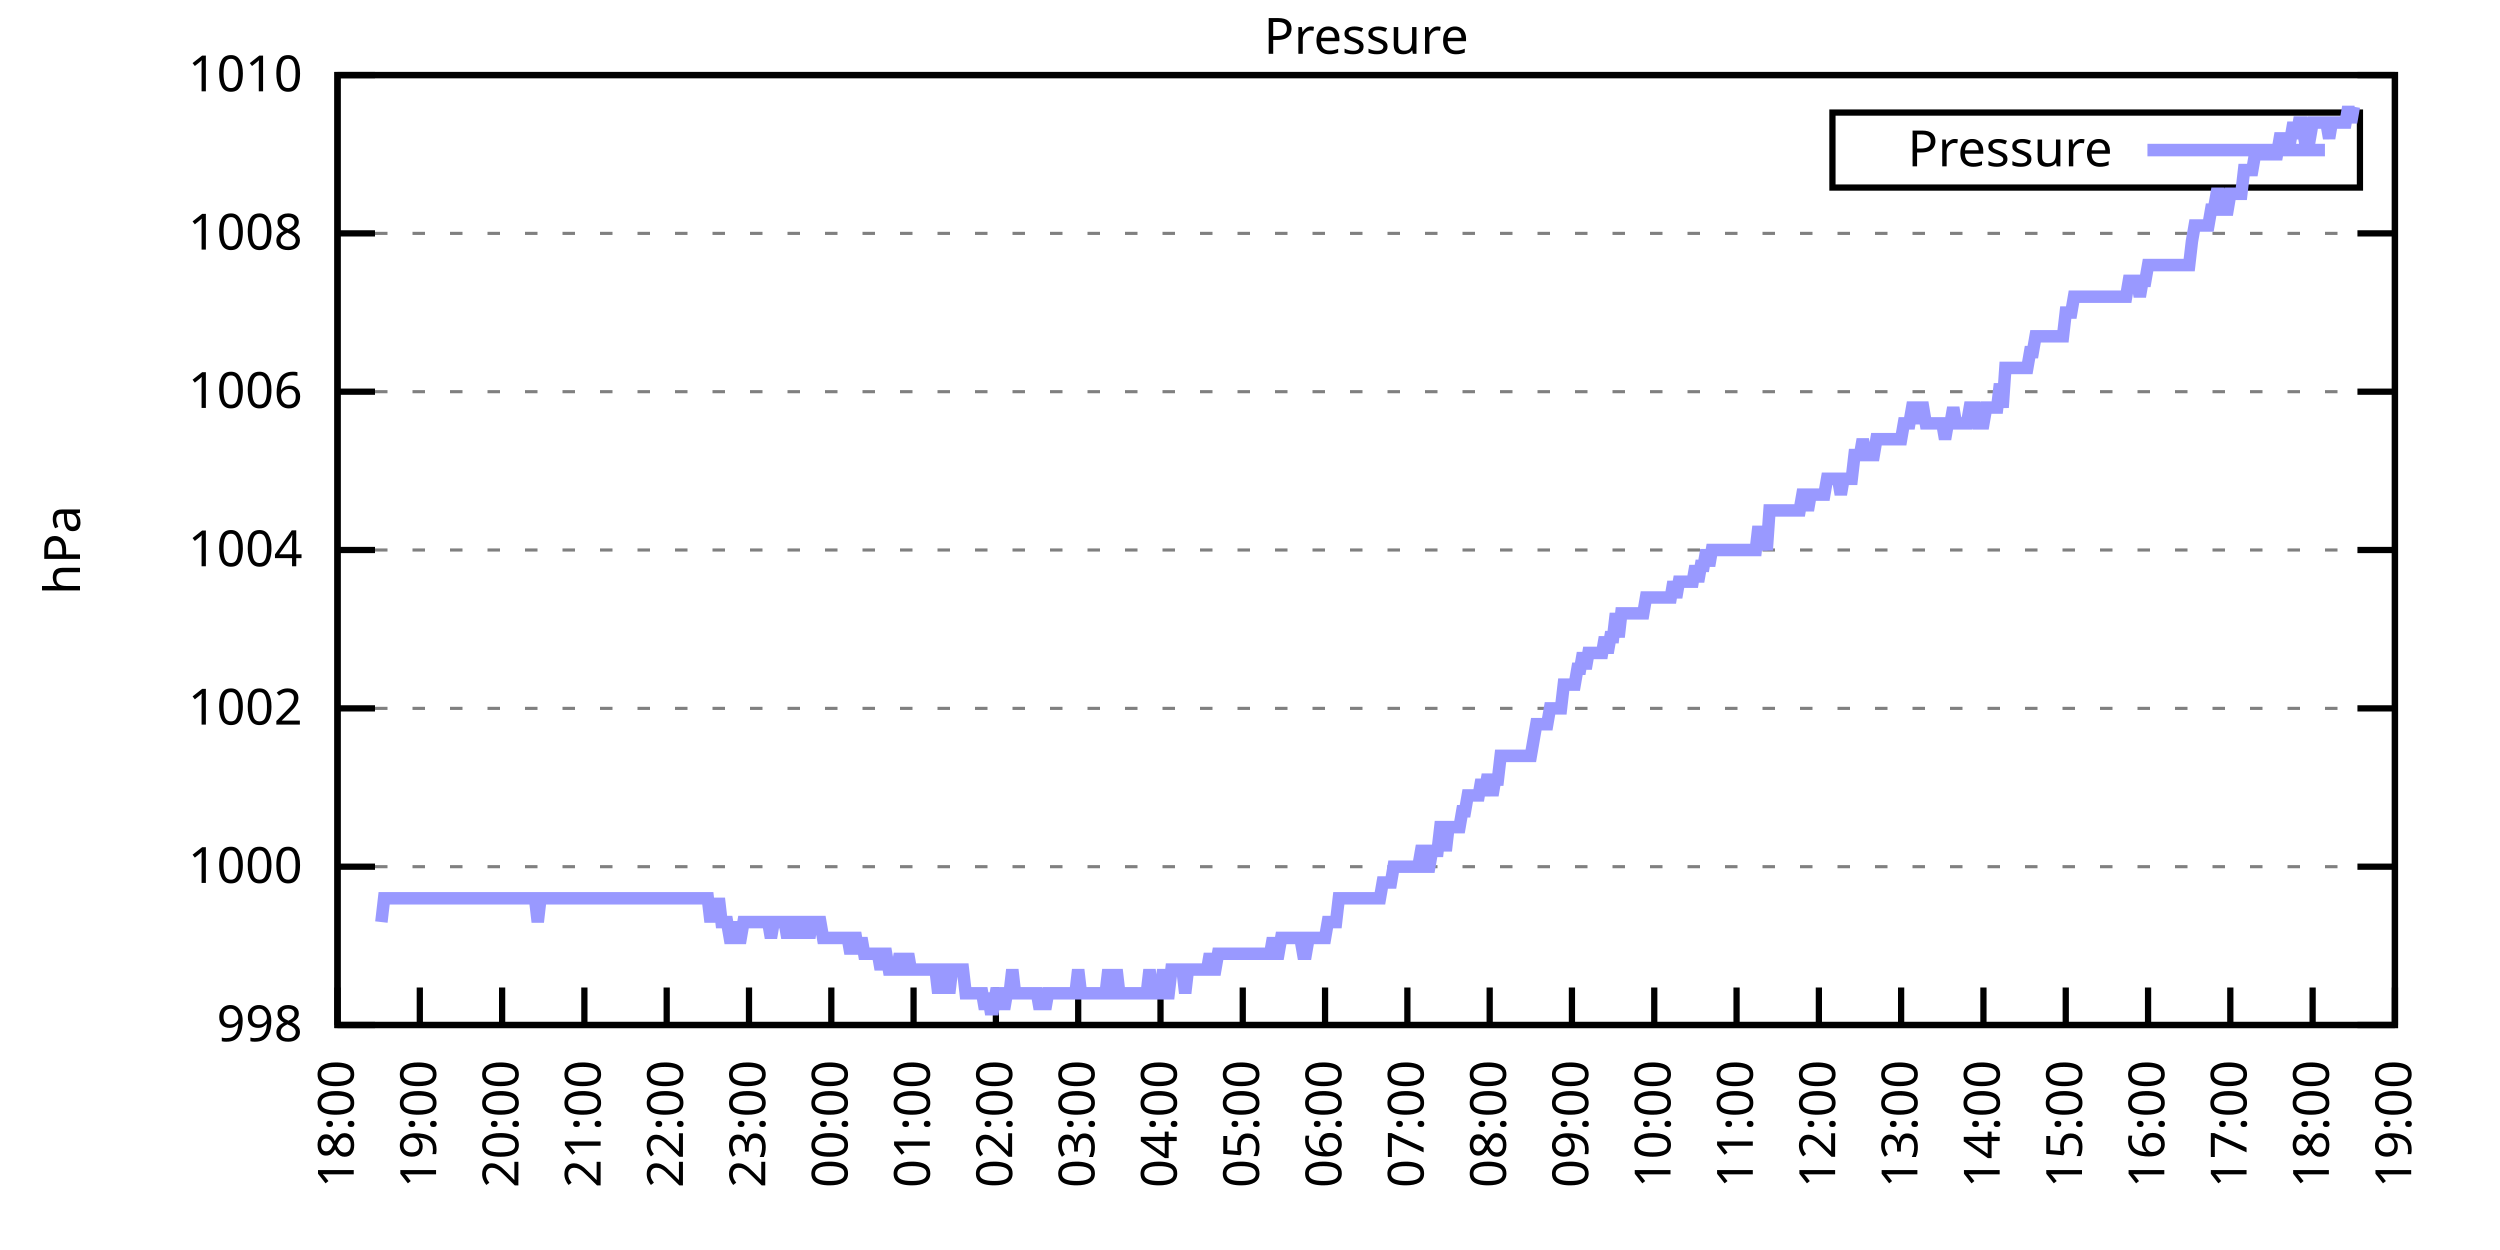
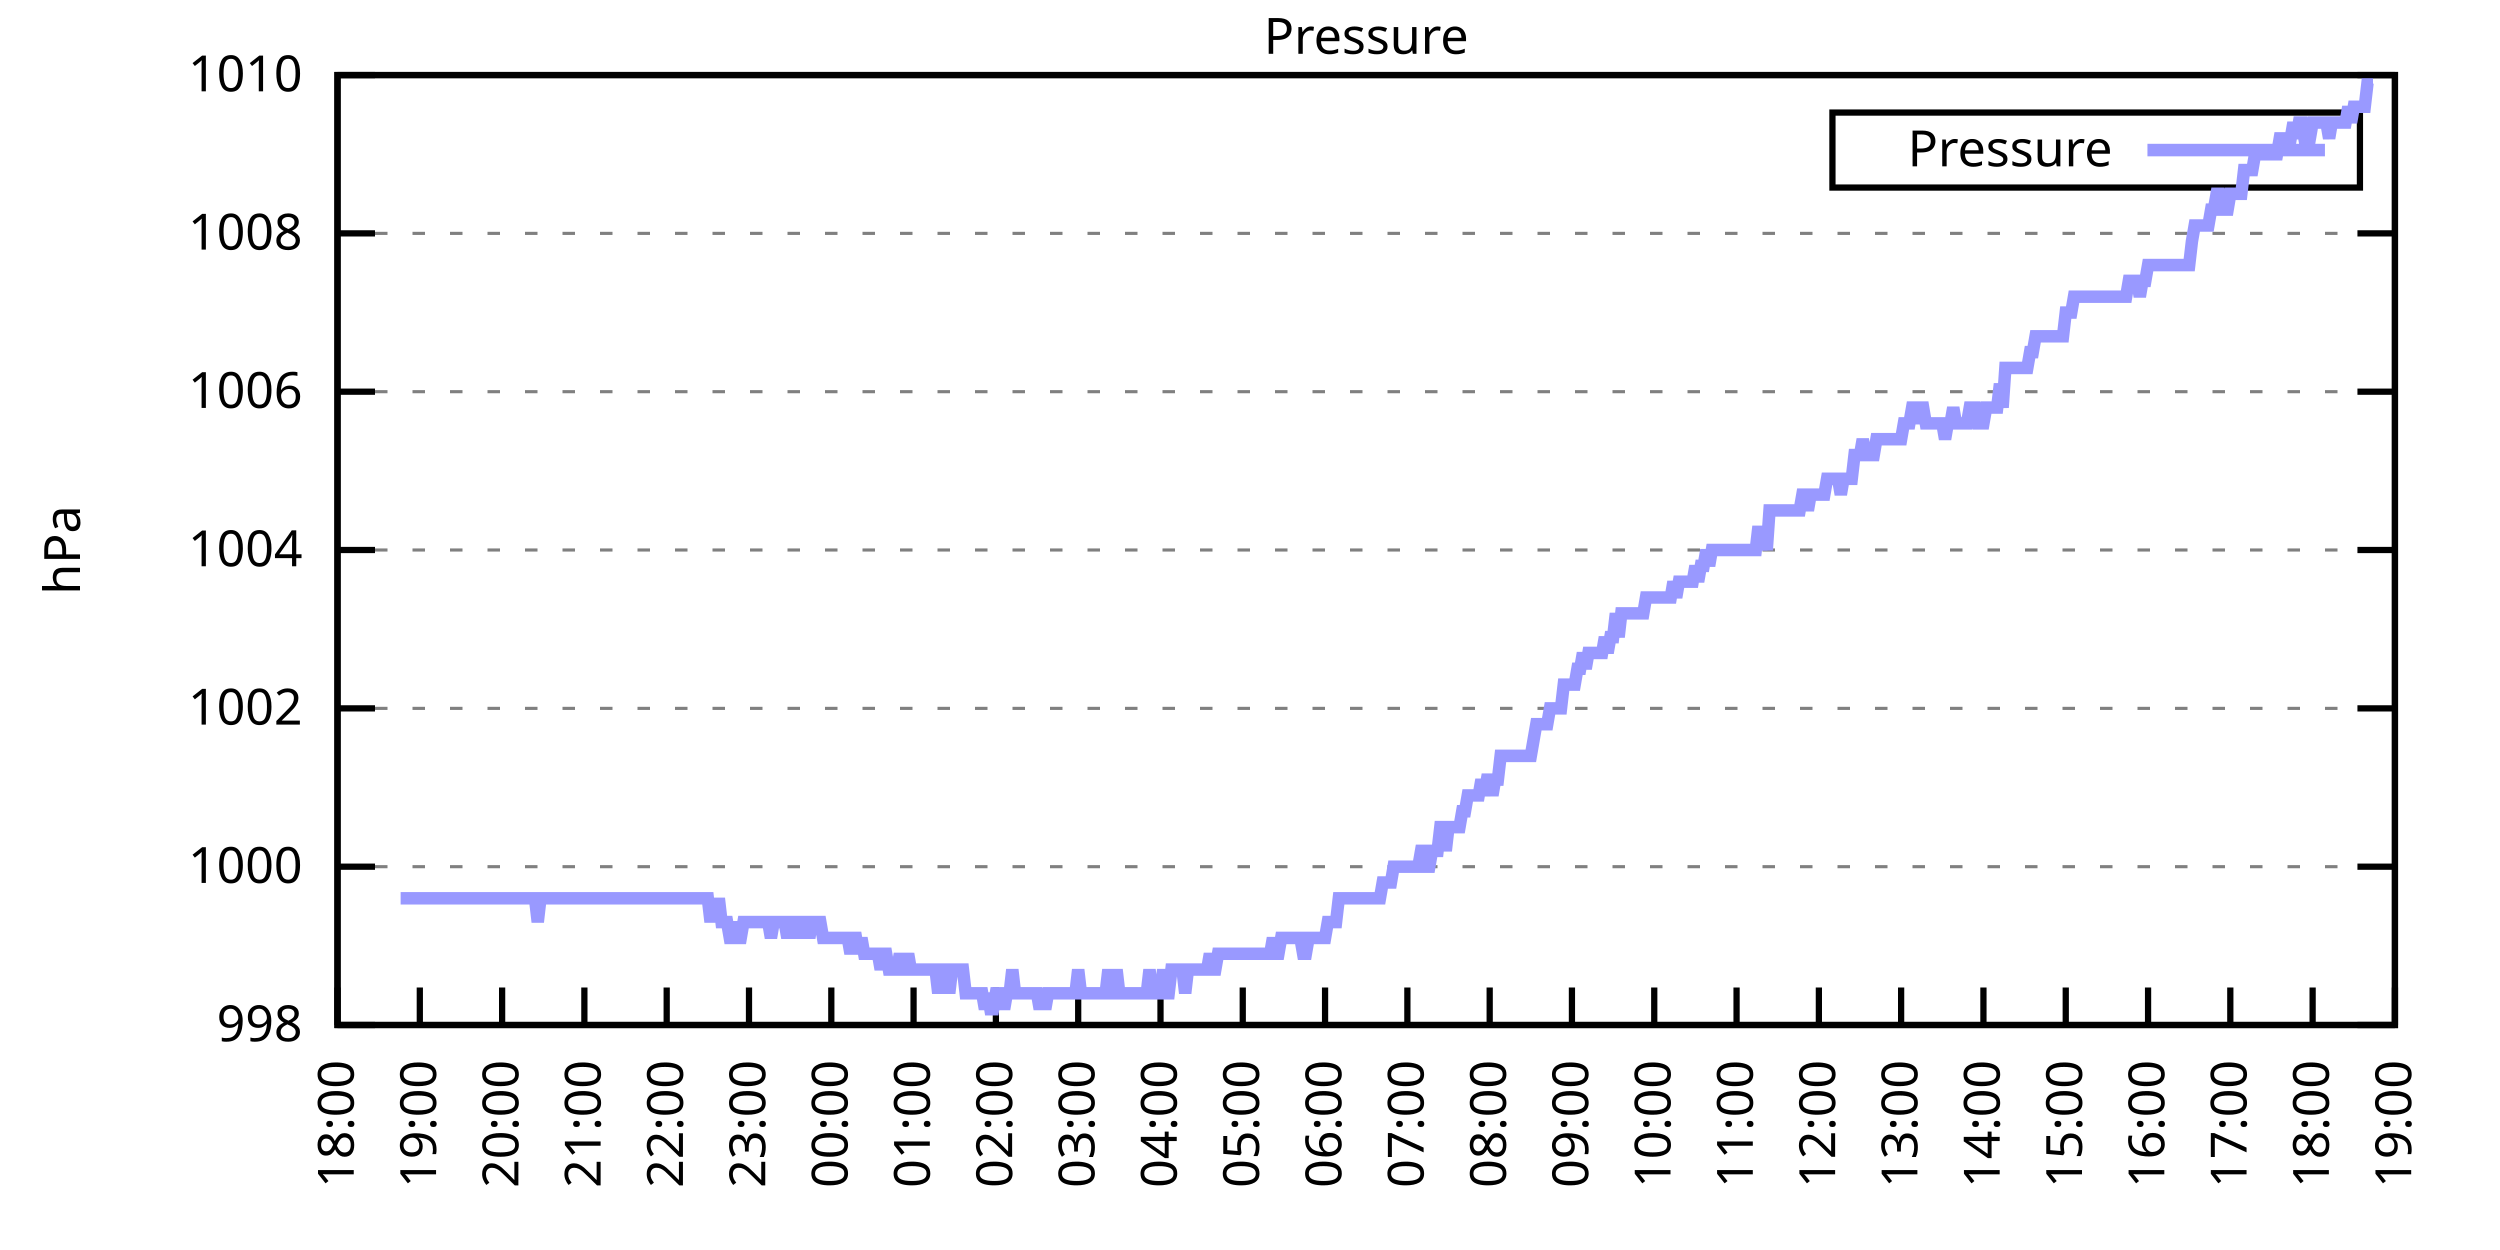
<svg xmlns="http://www.w3.org/2000/svg" xmlns:xlink="http://www.w3.org/1999/xlink" width="400" height="200" viewBox="0 0 400 200">
  <g id="gnuplot_canvas">
    <rect x="0" y="0" width="400" height="200" fill="none" />
    <defs>
      <circle id="gpDot" r="0.5" stroke-width="0.5" stroke="currentColor" />
      <path id="gpPt0" stroke-width="0.333" stroke="currentColor" d="M-1,0 h2 M0,-1 v2" />
      <path id="gpPt1" stroke-width="0.333" stroke="currentColor" d="M-1,-1 L1,1 M1,-1 L-1,1" />
      <path id="gpPt2" stroke-width="0.333" stroke="currentColor" d="M-1,0 L1,0 M0,-1 L0,1 M-1,-1 L1,1 M-1,1 L1,-1" />
      <rect id="gpPt3" stroke-width="0.333" stroke="currentColor" x="-1" y="-1" width="2" height="2" />
      <rect id="gpPt4" stroke-width="0.333" stroke="currentColor" fill="currentColor" x="-1" y="-1" width="2" height="2" />
      <circle id="gpPt5" stroke-width="0.333" stroke="currentColor" cx="0" cy="0" r="1" />
      <use xlink:href="#gpPt5" id="gpPt6" fill="currentColor" stroke="none" />
      <path id="gpPt7" stroke-width="0.333" stroke="currentColor" d="M0,-1.33 L-1.33,0.67 L1.33,0.67 z" />
      <use xlink:href="#gpPt7" id="gpPt8" fill="currentColor" stroke="none" />
      <use xlink:href="#gpPt7" id="gpPt9" stroke="currentColor" transform="rotate(180)" />
      <use xlink:href="#gpPt9" id="gpPt10" fill="currentColor" stroke="none" />
      <use xlink:href="#gpPt3" id="gpPt11" stroke="currentColor" transform="rotate(45)" />
      <use xlink:href="#gpPt11" id="gpPt12" fill="currentColor" stroke="none" />
      <path id="gpPt13" stroke-width="0.333" stroke="currentColor" d="M0,1.330 L1.265,0.411 L0.782,-1.067 L-0.782,-1.076 L-1.265,0.411 z" />
      <use xlink:href="#gpPt13" id="gpPt14" fill="currentColor" stroke="none" />
      <filter id="textbox" filterUnits="objectBoundingBox" x="0" y="0" height="1" width="1">
        <feFlood flood-color="white" flood-opacity="1" result="bgnd" />
        <feComposite in="SourceGraphic" in2="bgnd" operator="atop" />
      </filter>
      <filter id="greybox" filterUnits="objectBoundingBox" x="0" y="0" height="1" width="1">
        <feFlood flood-color="lightgrey" flood-opacity="1" result="grey" />
        <feComposite in="SourceGraphic" in2="grey" operator="atop" />
      </filter>
    </defs>
    <g fill="none" color="white" stroke="currentColor" stroke-width="1.00" stroke-linecap="butt" stroke-linejoin="miter">
</g>
    <g fill="none" color="black" stroke="currentColor" stroke-width="1.00" stroke-linecap="butt" stroke-linejoin="miter">
      <g stroke="none" shape-rendering="crispEdges">
        <polygon fill="rgb(255, 255, 255)" points="54.00,164.00 383.18,164.00 383.18,12.02 54.00,12.02 " />
      </g>
    </g>
    <g fill="none" color="black" stroke="currentColor" stroke-width="1.00" stroke-linecap="butt" stroke-linejoin="miter">
</g>
    <g fill="none" color="black" stroke="black" stroke-width="0.50" stroke-linecap="butt" stroke-linejoin="miter">
</g>
    <g fill="none" color="gray" stroke="currentColor" stroke-width="0.50" stroke-linecap="butt" stroke-linejoin="miter">
      <path stroke="gray" stroke-dasharray="2,4" class="gridline" d="M54.00,164.00 L383.19,164.00  " />
    </g>
    <g fill="none" color="gray" stroke="gray" stroke-width="1.00" stroke-linecap="butt" stroke-linejoin="miter">
</g>
    <g fill="none" color="black" stroke="currentColor" stroke-width="1.00" stroke-linecap="butt" stroke-linejoin="miter">
      <path stroke="black" d="M54.00,164.00 L60.00,164.00 M383.19,164.00 L377.19,164.00  " />
      <g transform="translate(48.40,166.60)" stroke="none" fill="black" font-family="Sans" font-size="8.00" text-anchor="end">
        <text>
          <tspan font-family="Sans"> 998</tspan>
        </text>
      </g>
    </g>
    <g fill="none" color="black" stroke="currentColor" stroke-width="1.00" stroke-linecap="butt" stroke-linejoin="miter">
</g>
    <g fill="none" color="black" stroke="black" stroke-width="0.50" stroke-linecap="butt" stroke-linejoin="miter">
</g>
    <g fill="none" color="gray" stroke="currentColor" stroke-width="0.50" stroke-linecap="butt" stroke-linejoin="miter">
      <path stroke="gray" stroke-dasharray="2,4" class="gridline" d="M54.00,138.67 L383.19,138.67  " />
    </g>
    <g fill="none" color="gray" stroke="gray" stroke-width="1.00" stroke-linecap="butt" stroke-linejoin="miter">
</g>
    <g fill="none" color="black" stroke="currentColor" stroke-width="1.00" stroke-linecap="butt" stroke-linejoin="miter">
      <path stroke="black" d="M54.00,138.67 L60.00,138.67 M383.19,138.67 L377.19,138.67  " />
      <g transform="translate(48.40,141.27)" stroke="none" fill="black" font-family="Sans" font-size="8.00" text-anchor="end">
        <text>
          <tspan font-family="Sans"> 1000</tspan>
        </text>
      </g>
    </g>
    <g fill="none" color="black" stroke="currentColor" stroke-width="1.00" stroke-linecap="butt" stroke-linejoin="miter">
</g>
    <g fill="none" color="black" stroke="black" stroke-width="0.50" stroke-linecap="butt" stroke-linejoin="miter">
</g>
    <g fill="none" color="gray" stroke="currentColor" stroke-width="0.50" stroke-linecap="butt" stroke-linejoin="miter">
      <path stroke="gray" stroke-dasharray="2,4" class="gridline" d="M54.00,113.34 L383.19,113.34  " />
    </g>
    <g fill="none" color="gray" stroke="gray" stroke-width="1.00" stroke-linecap="butt" stroke-linejoin="miter">
</g>
    <g fill="none" color="black" stroke="currentColor" stroke-width="1.00" stroke-linecap="butt" stroke-linejoin="miter">
      <path stroke="black" d="M54.00,113.34 L60.00,113.34 M383.19,113.34 L377.19,113.34  " />
      <g transform="translate(48.40,115.94)" stroke="none" fill="black" font-family="Sans" font-size="8.00" text-anchor="end">
        <text>
          <tspan font-family="Sans"> 1002</tspan>
        </text>
      </g>
    </g>
    <g fill="none" color="black" stroke="currentColor" stroke-width="1.00" stroke-linecap="butt" stroke-linejoin="miter">
</g>
    <g fill="none" color="black" stroke="black" stroke-width="0.50" stroke-linecap="butt" stroke-linejoin="miter">
</g>
    <g fill="none" color="gray" stroke="currentColor" stroke-width="0.50" stroke-linecap="butt" stroke-linejoin="miter">
      <path stroke="gray" stroke-dasharray="2,4" class="gridline" d="M54.00,88.00 L383.19,88.00  " />
    </g>
    <g fill="none" color="gray" stroke="gray" stroke-width="1.00" stroke-linecap="butt" stroke-linejoin="miter">
</g>
    <g fill="none" color="black" stroke="currentColor" stroke-width="1.00" stroke-linecap="butt" stroke-linejoin="miter">
      <path stroke="black" d="M54.00,88.00 L60.00,88.00 M383.19,88.00 L377.19,88.00  " />
      <g transform="translate(48.40,90.60)" stroke="none" fill="black" font-family="Sans" font-size="8.00" text-anchor="end">
        <text>
          <tspan font-family="Sans"> 1004</tspan>
        </text>
      </g>
    </g>
    <g fill="none" color="black" stroke="currentColor" stroke-width="1.00" stroke-linecap="butt" stroke-linejoin="miter">
</g>
    <g fill="none" color="black" stroke="black" stroke-width="0.50" stroke-linecap="butt" stroke-linejoin="miter">
</g>
    <g fill="none" color="gray" stroke="currentColor" stroke-width="0.50" stroke-linecap="butt" stroke-linejoin="miter">
      <path stroke="gray" stroke-dasharray="2,4" class="gridline" d="M54.00,62.67 L383.19,62.67  " />
    </g>
    <g fill="none" color="gray" stroke="gray" stroke-width="1.00" stroke-linecap="butt" stroke-linejoin="miter">
</g>
    <g fill="none" color="black" stroke="currentColor" stroke-width="1.00" stroke-linecap="butt" stroke-linejoin="miter">
      <path stroke="black" d="M54.00,62.67 L60.00,62.67 M383.19,62.67 L377.19,62.67  " />
      <g transform="translate(48.40,65.27)" stroke="none" fill="black" font-family="Sans" font-size="8.00" text-anchor="end">
        <text>
          <tspan font-family="Sans"> 1006</tspan>
        </text>
      </g>
    </g>
    <g fill="none" color="black" stroke="currentColor" stroke-width="1.00" stroke-linecap="butt" stroke-linejoin="miter">
</g>
    <g fill="none" color="black" stroke="black" stroke-width="0.50" stroke-linecap="butt" stroke-linejoin="miter">
</g>
    <g fill="none" color="gray" stroke="currentColor" stroke-width="0.50" stroke-linecap="butt" stroke-linejoin="miter">
      <path stroke="gray" stroke-dasharray="2,4" class="gridline" d="M54.00,37.34 L383.19,37.34  " />
    </g>
    <g fill="none" color="gray" stroke="gray" stroke-width="1.00" stroke-linecap="butt" stroke-linejoin="miter">
</g>
    <g fill="none" color="black" stroke="currentColor" stroke-width="1.00" stroke-linecap="butt" stroke-linejoin="miter">
      <path stroke="black" d="M54.00,37.34 L60.00,37.34 M383.19,37.34 L377.19,37.34  " />
      <g transform="translate(48.40,39.94)" stroke="none" fill="black" font-family="Sans" font-size="8.00" text-anchor="end">
        <text>
          <tspan font-family="Sans"> 1008</tspan>
        </text>
      </g>
    </g>
    <g fill="none" color="black" stroke="currentColor" stroke-width="1.00" stroke-linecap="butt" stroke-linejoin="miter">
</g>
    <g fill="none" color="black" stroke="black" stroke-width="0.50" stroke-linecap="butt" stroke-linejoin="miter">
</g>
    <g fill="none" color="gray" stroke="currentColor" stroke-width="0.50" stroke-linecap="butt" stroke-linejoin="miter">
      <path stroke="gray" stroke-dasharray="2,4" class="gridline" d="M54.00,12.01 L383.19,12.01  " />
    </g>
    <g fill="none" color="gray" stroke="gray" stroke-width="1.00" stroke-linecap="butt" stroke-linejoin="miter">
</g>
    <g fill="none" color="black" stroke="currentColor" stroke-width="1.00" stroke-linecap="butt" stroke-linejoin="miter">
      <path stroke="black" d="M54.00,12.01 L60.00,12.01 M383.19,12.01 L377.19,12.01  " />
      <g transform="translate(48.40,14.61)" stroke="none" fill="black" font-family="Sans" font-size="8.00" text-anchor="end">
        <text>
          <tspan font-family="Sans"> 1010</tspan>
        </text>
      </g>
    </g>
    <g fill="none" color="black" stroke="currentColor" stroke-width="1.00" stroke-linecap="butt" stroke-linejoin="miter">
      <path stroke="black" d="M54.00,164.00 L54.00,158.00  " />
      <g transform="translate(56.60,169.60) rotate(270.00)" stroke="none" fill="black" font-family="Sans" font-size="8.00" text-anchor="end">
        <text>
          <tspan font-family="Sans">18:00</tspan>
        </text>
      </g>
    </g>
    <g fill="none" color="black" stroke="currentColor" stroke-width="1.00" stroke-linecap="butt" stroke-linejoin="miter">
      <path stroke="black" d="M67.17,164.00 L67.17,158.00  " />
      <g transform="translate(69.77,169.60) rotate(270.00)" stroke="none" fill="black" font-family="Sans" font-size="8.00" text-anchor="end">
        <text>
          <tspan font-family="Sans">19:00</tspan>
        </text>
      </g>
    </g>
    <g fill="none" color="black" stroke="currentColor" stroke-width="1.00" stroke-linecap="butt" stroke-linejoin="miter">
      <path stroke="black" d="M80.34,164.00 L80.34,158.00  " />
      <g transform="translate(82.94,169.60) rotate(270.00)" stroke="none" fill="black" font-family="Sans" font-size="8.00" text-anchor="end">
        <text>
          <tspan font-family="Sans">20:00</tspan>
        </text>
      </g>
    </g>
    <g fill="none" color="black" stroke="currentColor" stroke-width="1.00" stroke-linecap="butt" stroke-linejoin="miter">
      <path stroke="black" d="M93.50,164.00 L93.50,158.00  " />
      <g transform="translate(96.10,169.60) rotate(270.00)" stroke="none" fill="black" font-family="Sans" font-size="8.00" text-anchor="end">
        <text>
          <tspan font-family="Sans">21:00</tspan>
        </text>
      </g>
    </g>
    <g fill="none" color="black" stroke="currentColor" stroke-width="1.00" stroke-linecap="butt" stroke-linejoin="miter">
      <path stroke="black" d="M106.67,164.00 L106.67,158.00  " />
      <g transform="translate(109.27,169.60) rotate(270.00)" stroke="none" fill="black" font-family="Sans" font-size="8.00" text-anchor="end">
        <text>
          <tspan font-family="Sans">22:00</tspan>
        </text>
      </g>
    </g>
    <g fill="none" color="black" stroke="currentColor" stroke-width="1.00" stroke-linecap="butt" stroke-linejoin="miter">
      <path stroke="black" d="M119.84,164.00 L119.84,158.00  " />
      <g transform="translate(122.44,169.60) rotate(270.00)" stroke="none" fill="black" font-family="Sans" font-size="8.00" text-anchor="end">
        <text>
          <tspan font-family="Sans">23:00</tspan>
        </text>
      </g>
    </g>
    <g fill="none" color="black" stroke="currentColor" stroke-width="1.00" stroke-linecap="butt" stroke-linejoin="miter">
      <path stroke="black" d="M133.01,164.00 L133.01,158.00  " />
      <g transform="translate(135.61,169.60) rotate(270.00)" stroke="none" fill="black" font-family="Sans" font-size="8.00" text-anchor="end">
        <text>
          <tspan font-family="Sans">00:00</tspan>
        </text>
      </g>
    </g>
    <g fill="none" color="black" stroke="currentColor" stroke-width="1.00" stroke-linecap="butt" stroke-linejoin="miter">
      <path stroke="black" d="M146.17,164.00 L146.17,158.00  " />
      <g transform="translate(148.77,169.60) rotate(270.00)" stroke="none" fill="black" font-family="Sans" font-size="8.00" text-anchor="end">
        <text>
          <tspan font-family="Sans">01:00</tspan>
        </text>
      </g>
    </g>
    <g fill="none" color="black" stroke="currentColor" stroke-width="1.00" stroke-linecap="butt" stroke-linejoin="miter">
      <path stroke="black" d="M159.34,164.00 L159.34,158.00  " />
      <g transform="translate(161.94,169.60) rotate(270.00)" stroke="none" fill="black" font-family="Sans" font-size="8.00" text-anchor="end">
        <text>
          <tspan font-family="Sans">02:00</tspan>
        </text>
      </g>
    </g>
    <g fill="none" color="black" stroke="currentColor" stroke-width="1.00" stroke-linecap="butt" stroke-linejoin="miter">
      <path stroke="black" d="M172.51,164.00 L172.51,158.00  " />
      <g transform="translate(175.11,169.60) rotate(270.00)" stroke="none" fill="black" font-family="Sans" font-size="8.00" text-anchor="end">
        <text>
          <tspan font-family="Sans">03:00</tspan>
        </text>
      </g>
    </g>
    <g fill="none" color="black" stroke="currentColor" stroke-width="1.00" stroke-linecap="butt" stroke-linejoin="miter">
      <path stroke="black" d="M185.68,164.00 L185.68,158.00  " />
      <g transform="translate(188.28,169.60) rotate(270.00)" stroke="none" fill="black" font-family="Sans" font-size="8.00" text-anchor="end">
        <text>
          <tspan font-family="Sans">04:00</tspan>
        </text>
      </g>
    </g>
    <g fill="none" color="black" stroke="currentColor" stroke-width="1.00" stroke-linecap="butt" stroke-linejoin="miter">
      <path stroke="black" d="M198.84,164.00 L198.84,158.00  " />
      <g transform="translate(201.44,169.60) rotate(270.00)" stroke="none" fill="black" font-family="Sans" font-size="8.00" text-anchor="end">
        <text>
          <tspan font-family="Sans">05:00</tspan>
        </text>
      </g>
    </g>
    <g fill="none" color="black" stroke="currentColor" stroke-width="1.00" stroke-linecap="butt" stroke-linejoin="miter">
      <path stroke="black" d="M212.01,164.00 L212.01,158.00  " />
      <g transform="translate(214.61,169.60) rotate(270.00)" stroke="none" fill="black" font-family="Sans" font-size="8.00" text-anchor="end">
        <text>
          <tspan font-family="Sans">06:00</tspan>
        </text>
      </g>
    </g>
    <g fill="none" color="black" stroke="currentColor" stroke-width="1.00" stroke-linecap="butt" stroke-linejoin="miter">
      <path stroke="black" d="M225.18,164.00 L225.18,158.00  " />
      <g transform="translate(227.78,169.60) rotate(270.00)" stroke="none" fill="black" font-family="Sans" font-size="8.00" text-anchor="end">
        <text>
          <tspan font-family="Sans">07:00</tspan>
        </text>
      </g>
    </g>
    <g fill="none" color="black" stroke="currentColor" stroke-width="1.00" stroke-linecap="butt" stroke-linejoin="miter">
      <path stroke="black" d="M238.35,164.00 L238.35,158.00  " />
      <g transform="translate(240.95,169.60) rotate(270.00)" stroke="none" fill="black" font-family="Sans" font-size="8.00" text-anchor="end">
        <text>
          <tspan font-family="Sans">08:00</tspan>
        </text>
      </g>
    </g>
    <g fill="none" color="black" stroke="currentColor" stroke-width="1.00" stroke-linecap="butt" stroke-linejoin="miter">
      <path stroke="black" d="M251.51,164.00 L251.51,158.00  " />
      <g transform="translate(254.11,169.60) rotate(270.00)" stroke="none" fill="black" font-family="Sans" font-size="8.00" text-anchor="end">
        <text>
          <tspan font-family="Sans">09:00</tspan>
        </text>
      </g>
    </g>
    <g fill="none" color="black" stroke="currentColor" stroke-width="1.00" stroke-linecap="butt" stroke-linejoin="miter">
      <path stroke="black" d="M264.68,164.00 L264.68,158.00  " />
      <g transform="translate(267.28,169.60) rotate(270.00)" stroke="none" fill="black" font-family="Sans" font-size="8.00" text-anchor="end">
        <text>
          <tspan font-family="Sans">10:00</tspan>
        </text>
      </g>
    </g>
    <g fill="none" color="black" stroke="currentColor" stroke-width="1.00" stroke-linecap="butt" stroke-linejoin="miter">
      <path stroke="black" d="M277.85,164.00 L277.85,158.00  " />
      <g transform="translate(280.45,169.60) rotate(270.00)" stroke="none" fill="black" font-family="Sans" font-size="8.00" text-anchor="end">
        <text>
          <tspan font-family="Sans">11:00</tspan>
        </text>
      </g>
    </g>
    <g fill="none" color="black" stroke="currentColor" stroke-width="1.00" stroke-linecap="butt" stroke-linejoin="miter">
      <path stroke="black" d="M291.02,164.00 L291.02,158.00  " />
      <g transform="translate(293.62,169.60) rotate(270.00)" stroke="none" fill="black" font-family="Sans" font-size="8.00" text-anchor="end">
        <text>
          <tspan font-family="Sans">12:00</tspan>
        </text>
      </g>
    </g>
    <g fill="none" color="black" stroke="currentColor" stroke-width="1.00" stroke-linecap="butt" stroke-linejoin="miter">
      <path stroke="black" d="M304.18,164.00 L304.18,158.00  " />
      <g transform="translate(306.78,169.60) rotate(270.00)" stroke="none" fill="black" font-family="Sans" font-size="8.00" text-anchor="end">
        <text>
          <tspan font-family="Sans">13:00</tspan>
        </text>
      </g>
    </g>
    <g fill="none" color="black" stroke="currentColor" stroke-width="1.00" stroke-linecap="butt" stroke-linejoin="miter">
      <path stroke="black" d="M317.35,164.00 L317.35,158.00  " />
      <g transform="translate(319.95,169.60) rotate(270.00)" stroke="none" fill="black" font-family="Sans" font-size="8.00" text-anchor="end">
        <text>
          <tspan font-family="Sans">14:00</tspan>
        </text>
      </g>
    </g>
    <g fill="none" color="black" stroke="currentColor" stroke-width="1.00" stroke-linecap="butt" stroke-linejoin="miter">
      <path stroke="black" d="M330.52,164.00 L330.52,158.00  " />
      <g transform="translate(333.12,169.60) rotate(270.00)" stroke="none" fill="black" font-family="Sans" font-size="8.00" text-anchor="end">
        <text>
          <tspan font-family="Sans">15:00</tspan>
        </text>
      </g>
    </g>
    <g fill="none" color="black" stroke="currentColor" stroke-width="1.00" stroke-linecap="butt" stroke-linejoin="miter">
      <path stroke="black" d="M343.69,164.00 L343.69,158.00  " />
      <g transform="translate(346.29,169.60) rotate(270.00)" stroke="none" fill="black" font-family="Sans" font-size="8.00" text-anchor="end">
        <text>
          <tspan font-family="Sans">16:00</tspan>
        </text>
      </g>
    </g>
    <g fill="none" color="black" stroke="currentColor" stroke-width="1.00" stroke-linecap="butt" stroke-linejoin="miter">
      <path stroke="black" d="M356.85,164.00 L356.85,158.00  " />
      <g transform="translate(359.45,169.60) rotate(270.00)" stroke="none" fill="black" font-family="Sans" font-size="8.00" text-anchor="end">
        <text>
          <tspan font-family="Sans">17:00</tspan>
        </text>
      </g>
    </g>
    <g fill="none" color="black" stroke="currentColor" stroke-width="1.00" stroke-linecap="butt" stroke-linejoin="miter">
      <path stroke="black" d="M370.02,164.00 L370.02,158.00  " />
      <g transform="translate(372.62,169.60) rotate(270.00)" stroke="none" fill="black" font-family="Sans" font-size="8.00" text-anchor="end">
        <text>
          <tspan font-family="Sans">18:00</tspan>
        </text>
      </g>
    </g>
    <g fill="none" color="black" stroke="currentColor" stroke-width="1.00" stroke-linecap="butt" stroke-linejoin="miter">
      <path stroke="black" d="M383.19,164.00 L383.19,158.00  " />
      <g transform="translate(385.79,169.60) rotate(270.00)" stroke="none" fill="black" font-family="Sans" font-size="8.00" text-anchor="end">
        <text>
          <tspan font-family="Sans">19:00</tspan>
        </text>
      </g>
    </g>
    <g fill="none" color="black" stroke="currentColor" stroke-width="1.00" stroke-linecap="butt" stroke-linejoin="miter">
</g>
    <g fill="none" color="black" stroke="currentColor" stroke-width="1.00" stroke-linecap="butt" stroke-linejoin="miter">
      <path stroke="black" d="M54.00,12.01 L54.00,164.00 L383.19,164.00 L383.19,12.01 L54.00,12.01 Z  " />
    </g>
    <g fill="none" color="black" stroke="currentColor" stroke-width="1.00" stroke-linecap="butt" stroke-linejoin="miter">
</g>
    <g fill="none" color="black" stroke="currentColor" stroke-width="1.00" stroke-linecap="butt" stroke-linejoin="miter">
      <path stroke="black" d="M293.19,30.01 L293.19,18.01 L377.59,18.01 L377.59,30.01 L293.19,30.01 Z  " />
    </g>
    <g id="Pressure_plot_1">
      <g fill="none" color="white" stroke="black" stroke-width="2.00" stroke-linecap="butt" stroke-linejoin="miter">
</g>
      <g fill="none" color="black" stroke="currentColor" stroke-width="2.00" stroke-linecap="butt" stroke-linejoin="miter">
        <g transform="translate(337.99,26.61)" stroke="none" fill="black" font-family="Sans" font-size="8.00" text-anchor="end">
          <text>
            <tspan font-family="Sans">Pressure</tspan>
          </text>
        </g>
      </g>
      <g fill="none" color="black" stroke="currentColor" stroke-width="2.00" stroke-linecap="butt" stroke-linejoin="miter">
-         <path stroke="rgb(153, 153, 255)" d="M343.59,24.01 L371.99,24.01 M61.02,147.53 L61.46,143.73 L61.90,143.73 L62.34,143.73 L62.78,143.73 L63.22,143.73   L63.66,143.73 L64.10,143.73 L64.53,143.73 L64.97,143.73 L65.41,143.73 L65.85,143.73 L66.29,143.73 L66.73,143.73   L67.17,143.73 L67.61,143.73 L68.05,143.73 L68.48,143.73 L68.92,143.73 L69.36,143.73 L69.80,143.73 L70.24,143.73   L70.68,143.73 L71.12,143.73 L71.56,143.73 L72.00,143.73 L72.43,143.73 L72.87,143.73 L73.31,143.73 L73.75,143.73   L74.19,143.73 L74.63,143.73 L75.07,143.73 L75.51,143.73 L75.95,143.73 L76.38,143.73 L76.82,143.73 L77.26,143.73   L77.70,143.73 L78.14,143.73 L78.58,143.73 L79.02,143.73 L79.46,143.73 L79.90,143.73 L80.34,143.73 L80.77,143.73   L81.21,143.73 L81.65,143.73 L82.09,143.73 L82.53,143.73 L82.97,143.73 L83.41,143.73 L83.85,143.73 L84.29,143.73   L84.72,143.73 L85.16,143.73 L85.60,143.73 L86.04,147.53 L86.48,143.73 L86.92,143.73 L87.36,143.73 L87.80,143.73   L88.24,143.73 L88.67,143.73 L89.11,143.73 L89.55,143.73 L89.99,143.73 L90.43,143.73 L90.87,143.73 L91.31,143.73   L91.75,143.73 L92.19,143.73 L92.62,143.73 L93.06,143.73 L93.50,143.73 L93.94,143.73 L94.38,143.73 L94.82,143.73   L95.26,143.73 L95.70,143.73 L96.14,143.73 L96.58,143.73 L97.01,143.73 L97.45,143.73 L97.89,143.73 L98.33,143.73   L98.77,143.73 L99.21,143.73 L99.65,143.73 L100.09,143.73 L100.53,143.73 L100.96,143.73 L101.40,143.73 L101.84,143.73   L102.28,143.73 L102.72,143.73 L103.16,143.73 L103.60,143.73 L104.04,143.73 L104.48,143.73 L104.91,143.73 L105.35,143.73   L105.79,143.73 L106.23,143.73 L106.67,143.73 L107.11,143.73 L107.55,143.73 L107.99,143.73 L108.43,143.73 L108.87,143.73   L109.30,143.73 L109.74,143.73 L110.18,143.73 L110.62,143.73 L111.06,143.73 L111.50,143.73 L111.94,143.73 L112.38,143.73   L112.82,143.73 L113.25,143.73 L113.69,147.53 L114.13,143.73 L114.57,147.53 L115.01,143.73 L115.45,147.53 L115.89,147.53   L116.33,147.53 L116.77,150.07 L117.20,150.07 L117.64,147.53 L118.08,150.07 L118.52,150.07 L118.96,147.53 L119.40,147.53   L119.84,147.53 L120.28,147.53 L120.72,147.53 L121.15,147.53 L121.59,147.53 L122.03,147.53 L122.47,147.53 L122.91,147.53   L123.35,150.07 L123.79,147.53 L124.23,147.53 L124.67,147.53 L125.11,147.53 L125.54,147.53 L125.98,150.07 L126.42,147.53   L126.86,147.53 L127.30,147.53 L127.74,150.07 L128.18,147.53 L128.62,147.53 L129.06,147.53 L129.49,150.07 L129.93,147.53   L130.37,147.53 L130.81,147.53 L131.25,147.53 L131.69,150.07 L132.13,150.07 L132.57,150.07 L133.01,150.07 L133.44,150.07   L133.88,150.07 L134.32,150.07 L134.76,150.07 L135.20,150.07 L135.64,150.07 L136.08,152.60 L136.52,150.07 L136.96,150.07   L137.39,152.60 L137.83,150.07 L138.27,152.60 L138.71,152.60 L139.15,152.60 L139.59,152.60 L140.03,152.60 L140.47,152.60   L140.91,155.13 L141.35,152.60 L141.78,152.60 L142.22,155.13 L142.66,155.13 L143.10,155.13 L143.54,155.13 L143.98,152.60   L144.42,155.13 L144.86,155.13 L145.30,152.60 L145.73,155.13 L146.17,155.13 L146.61,155.13 L147.05,155.13 L147.49,155.13   L147.93,155.13 L148.37,155.13 L148.81,155.13 L149.25,155.13 L149.68,155.13 L150.12,158.93 L150.56,155.13 L151.00,155.13   L151.44,155.13 L151.88,158.93 L152.32,155.13 L152.76,155.13 L153.20,155.13 L153.63,155.13 L154.07,155.13 L154.51,158.93   L154.95,158.93 L155.39,158.93 L155.83,158.93 L156.27,158.93 L156.71,158.93 L157.15,158.93 L157.59,161.47 L158.02,158.93   L158.46,161.47 L158.90,161.47 L159.34,158.93 L159.78,158.93 L160.22,158.93 L160.66,161.47 L161.10,158.93 L161.54,158.93   L161.97,155.13 L162.41,158.93 L162.85,158.93 L163.29,158.93 L163.73,158.93 L164.17,158.93 L164.61,158.93 L165.05,158.93   L165.49,158.93 L165.92,158.93 L166.36,161.47 L166.80,158.93 L167.24,161.47 L167.68,158.93 L168.12,158.93 L168.56,158.93   L169.00,158.93 L169.44,158.93 L169.87,158.93 L170.31,158.93 L170.75,158.93 L171.19,158.93 L171.63,158.93 L172.07,158.93   L172.51,155.13 L172.95,158.93 L173.39,158.93 L173.83,158.93 L174.26,158.93 L174.70,158.93 L175.14,158.93 L175.58,158.93   L176.02,158.93 L176.46,158.93 L176.90,158.93 L177.34,155.13 L177.78,158.93 L178.21,158.93 L178.65,155.13 L179.09,158.93   L179.53,158.93 L179.97,158.93 L180.41,158.93 L180.85,158.93 L181.29,158.93 L181.73,158.93 L182.16,158.93 L182.60,158.93   L183.04,158.93 L183.48,158.93 L183.92,155.13 L184.36,158.93 L184.80,158.93 L185.24,158.93 L185.68,158.93 L186.11,155.13   L186.55,158.93 L186.99,158.93 L187.43,155.13 L187.87,155.13 L188.31,155.13 L188.75,155.13 L189.19,155.13 L189.63,158.93   L190.07,155.13 L190.50,155.13 L190.94,155.13 L191.38,155.13 L191.82,155.13 L192.26,155.13 L192.70,155.13 L193.14,155.13   L193.58,152.60 L194.02,155.13 L194.45,155.13 L194.89,152.60 L195.33,152.60 L195.77,152.60 L196.21,152.60 L196.65,152.60   L197.09,152.60 L197.53,152.60 L197.97,152.60 L198.40,152.60 L198.84,152.60 L199.28,152.60 L199.72,152.60 L200.16,152.60   L200.60,152.60 L201.04,152.60 L201.48,152.60 L201.92,152.60 L202.35,152.60 L202.79,152.60 L203.23,152.60 L203.67,150.07   L204.11,152.60 L204.55,152.60 L204.99,150.07 L205.43,150.07 L205.87,150.07 L206.31,150.07 L206.74,150.07 L207.18,150.07   L207.62,150.07 L208.06,150.07 L208.50,152.60 L208.94,152.60 L209.38,150.07 L209.82,150.07 L210.26,150.07 L210.69,150.07   L211.13,150.07 L211.57,150.07 L212.01,150.07 L212.45,147.53 L212.89,147.53 L213.33,147.53 L213.77,147.53 L214.21,143.73   L214.64,143.73 L215.08,143.73 L215.52,143.73 L215.96,143.73 L216.40,143.73 L216.84,143.73 L217.28,143.73 L217.72,143.73   L218.16,143.73 L218.60,143.73 L219.03,143.73 L219.47,143.73 L219.91,143.73 L220.35,143.73 L220.79,143.73 L221.23,141.20   L221.67,141.20 L222.11,141.20 L222.55,141.20 L222.98,138.67 L223.42,138.67 L223.86,138.67 L224.30,138.67 L224.74,138.67   L225.18,138.67 L225.62,138.67 L226.06,138.67 L226.50,138.67 L226.93,138.67 L227.37,136.14 L227.81,136.14 L228.25,138.67   L228.69,138.67 L229.13,136.14 L229.57,136.14 L230.01,136.14 L230.45,132.34 L230.88,132.34 L231.32,136.14 L231.76,132.34   L232.20,132.34 L232.64,132.34 L233.08,132.34 L233.52,132.34 L233.96,129.80 L234.40,129.80 L234.84,127.27 L235.27,127.27   L235.71,127.27 L236.15,127.27 L236.59,127.27 L237.03,124.74 L237.47,127.27 L237.91,124.74 L238.35,124.74 L238.79,127.27   L239.22,124.74 L239.66,124.74 L240.10,120.94 L240.54,120.94 L240.98,120.94 L241.42,120.94 L241.86,120.94 L242.30,120.94   L242.74,120.94 L243.17,120.94 L243.61,120.94 L244.05,120.94 L244.49,120.94 L244.93,120.94 L245.37,118.40 L245.81,115.87   L246.25,115.87 L246.69,115.87 L247.12,115.87 L247.56,115.87 L248.00,113.34 L248.44,113.34 L248.88,113.34 L249.32,113.34   L249.76,113.34 L250.20,109.54 L250.64,109.54 L251.08,109.54 L251.51,109.54 L251.95,109.54 L252.39,107.00 L252.83,107.00   L253.27,104.47 L253.71,107.00 L254.15,104.47 L254.59,104.47 L255.03,104.47 L255.46,104.47 L255.90,104.47 L256.34,104.47   L256.78,101.94 L257.22,104.47 L257.66,101.94 L258.10,101.94 L258.54,98.14 L258.98,101.94 L259.41,98.14 L259.85,98.14   L260.29,98.14 L260.73,98.14 L261.17,98.14 L261.61,98.14 L262.05,98.14 L262.49,98.14 L262.93,98.14 L263.36,95.60   L263.80,95.60 L264.24,95.60 L264.68,95.60 L265.12,95.60 L265.56,95.60 L266.00,95.60 L266.44,95.60 L266.88,95.60   L267.32,95.60 L267.75,93.07 L268.19,95.60 L268.63,93.07 L269.07,93.07 L269.51,93.07 L269.95,93.07 L270.39,93.07   L270.83,93.07 L271.27,90.54 L271.70,93.07 L272.14,90.54 L272.58,90.54 L273.02,88.00 L273.46,90.54 L273.90,88.00   L274.34,88.00 L274.78,88.00 L275.22,88.00 L275.65,88.00 L276.09,88.00 L276.53,88.00 L276.97,88.00 L277.41,88.00   L277.85,88.00 L278.29,88.00 L278.73,88.00 L279.17,88.00 L279.60,88.00 L280.04,88.00 L280.48,88.00 L280.92,88.00   L281.36,84.21 L281.80,88.00 L282.24,84.21 L282.68,88.00 L283.12,81.67 L283.56,81.67 L283.99,81.67 L284.43,81.67   L284.87,81.67 L285.31,81.67 L285.75,81.67 L286.19,81.67 L286.63,81.67 L287.07,81.67 L287.51,81.67 L287.94,81.67   L288.38,79.14 L288.82,79.14 L289.26,81.67 L289.70,79.14 L290.14,79.14 L290.58,79.14 L291.02,79.14 L291.46,79.14   L291.89,79.14 L292.33,76.61 L292.77,76.61 L293.21,76.61 L293.65,76.61 L294.09,76.61 L294.53,79.14 L294.97,76.61   L295.41,76.61 L295.84,76.61 L296.28,76.61 L296.72,72.81 L297.16,72.81 L297.60,72.81 L298.04,70.27 L298.48,72.81   L298.92,72.81 L299.36,72.81 L299.80,72.81 L300.23,70.27 L300.67,70.27 L301.11,70.27 L301.55,70.27 L301.99,70.27   L302.43,70.27 L302.87,70.27 L303.31,70.27 L303.75,70.27 L304.18,70.27 L304.62,67.74 L305.06,67.74 L305.50,67.74   L305.94,65.21 L306.38,65.21 L306.82,67.74 L307.26,65.21 L307.70,65.21 L308.13,67.74 L308.57,67.74 L309.01,67.74   L309.45,67.74 L309.89,67.74 L310.33,67.74 L310.77,67.74 L311.21,70.27 L311.65,67.74 L312.08,67.74 L312.52,65.21   L312.96,67.74 L313.40,67.74 L313.84,67.74 L314.28,67.74 L314.72,67.74 L315.16,65.21 L315.60,65.21 L316.04,65.21   L316.47,67.74 L316.91,67.74 L317.35,67.74 L317.79,65.21 L318.23,65.21 L318.67,65.21 L319.11,65.21 L319.55,65.21   L319.99,61.41 L320.42,65.21 L320.86,58.87 L321.30,58.87 L321.74,58.87 L322.18,58.87 L322.62,58.87 L323.06,58.87   L323.50,58.87 L323.94,58.87 L324.37,58.87 L324.81,56.34 L325.25,56.34 L325.69,53.81 L326.13,53.81 L326.57,53.81   L327.01,53.81 L327.45,53.81 L327.89,53.81 L328.33,53.81 L328.76,53.81 L329.20,53.81 L329.64,53.81 L330.08,53.81   L330.52,50.01 L330.96,50.01 L331.40,50.01 L331.84,47.47 L332.28,47.47 L332.71,47.47 L333.15,47.47 L333.59,47.47   L334.03,47.47 L334.47,47.47 L334.91,47.47 L335.35,47.47 L335.79,47.47 L336.23,47.47 L336.66,47.47 L337.10,47.47   L337.54,47.47 L337.98,47.47 L338.42,47.47 L338.86,47.47 L339.30,47.47 L339.74,47.47 L340.18,47.47 L340.61,44.94   L341.05,44.94 L341.49,44.94 L341.93,44.94 L342.37,47.47 L342.81,44.94 L343.25,44.94 L343.69,42.41 L344.13,42.41   L344.57,42.41 L345.00,42.41 L345.44,42.41 L345.88,42.41 L346.32,42.41 L346.76,42.41 L347.20,42.41 L347.64,42.41   L348.08,42.41 L348.52,42.41 L348.95,42.41 L349.39,42.41 L349.83,42.41 L350.27,42.41 L350.71,38.61 L351.15,36.08   L351.59,36.08 L352.03,36.08 L352.47,36.08 L352.90,36.08 L353.34,36.08 L353.78,33.54 L354.22,33.54 L354.66,31.01   L355.10,31.01 L355.54,33.54 L355.98,33.54 L356.42,33.54 L356.85,31.01 L357.29,31.01 L357.73,31.01 L358.17,31.01   L358.61,31.01 L359.05,27.21 L359.49,27.21 L359.93,27.21 L360.37,27.21 L360.81,24.68 L361.24,24.68 L361.68,24.68   L362.12,24.68 L362.56,24.68 L363.00,24.68 L363.44,24.68 L363.88,24.68 L364.32,24.68 L364.76,22.14 L365.19,22.14   L365.63,22.14 L366.07,22.14 L366.51,22.14 L366.95,19.61 L367.39,22.14 L367.83,19.61 L368.27,19.61 L368.71,22.14   L369.14,22.14 L369.58,22.14 L370.02,19.61 L370.46,19.61 L370.90,19.61 L371.34,19.61 L371.78,19.61 L372.22,19.61   L372.66,22.14 L373.09,19.61 L373.53,19.61 L373.97,19.61 L374.41,19.61 L374.85,19.61 L375.29,19.61 L375.73,17.08   L376.17,19.61 L376.61,17.08  " />
+         <path stroke="rgb(153, 153, 255)" d="M343.59,24.01 L371.99,24.01 M64.10,143.73 L64.53,143.73 L64.97,143.73 L65.41,143.73 L65.85,143.73 L66.29,143.73   L66.73,143.73 L67.17,143.73 L67.61,143.73 L68.05,143.73 L68.48,143.73 L68.92,143.73 L69.36,143.73 L69.80,143.73   L70.24,143.73 L70.68,143.73 L71.12,143.73 L71.56,143.73 L72.00,143.73 L72.43,143.73 L72.87,143.73 L73.31,143.73   L73.75,143.73 L74.19,143.73 L74.63,143.73 L75.07,143.73 L75.51,143.73 L75.95,143.73 L76.38,143.73 L76.82,143.73   L77.26,143.73 L77.70,143.73 L78.14,143.73 L78.58,143.73 L79.02,143.73 L79.46,143.73 L79.90,143.73 L80.34,143.73   L80.77,143.73 L81.21,143.73 L81.65,143.73 L82.09,143.73 L82.53,143.73 L82.97,143.73 L83.41,143.73 L83.85,143.73   L84.29,143.73 L84.72,143.73 L85.16,143.73 L85.60,143.73 L86.04,147.53 L86.48,143.73 L86.92,143.73 L87.36,143.73   L87.80,143.73 L88.24,143.73 L88.67,143.73 L89.11,143.73 L89.55,143.73 L89.99,143.73 L90.43,143.73 L90.87,143.73   L91.31,143.73 L91.75,143.73 L92.19,143.73 L92.62,143.73 L93.06,143.73 L93.50,143.73 L93.94,143.73 L94.38,143.73   L94.82,143.73 L95.26,143.73 L95.70,143.73 L96.14,143.73 L96.58,143.73 L97.01,143.73 L97.45,143.73 L97.89,143.73   L98.33,143.73 L98.77,143.73 L99.21,143.73 L99.65,143.73 L100.09,143.73 L100.53,143.73 L100.96,143.73 L101.40,143.73   L101.84,143.73 L102.28,143.73 L102.72,143.73 L103.16,143.73 L103.60,143.73 L104.04,143.73 L104.48,143.73 L104.91,143.73   L105.35,143.73 L105.79,143.73 L106.23,143.73 L106.67,143.73 L107.11,143.73 L107.55,143.73 L107.99,143.73 L108.43,143.73   L108.87,143.73 L109.30,143.73 L109.74,143.73 L110.18,143.73 L110.62,143.73 L111.06,143.73 L111.50,143.73 L111.94,143.73   L112.38,143.73 L112.82,143.73 L113.25,143.73 L113.69,147.53 L114.13,143.73 L114.57,147.53 L115.01,143.73 L115.45,147.53   L115.89,147.53 L116.33,147.53 L116.77,150.07 L117.20,150.07 L117.64,147.53 L118.08,150.07 L118.52,150.07 L118.96,147.53   L119.40,147.53 L119.84,147.53 L120.28,147.53 L120.72,147.53 L121.15,147.53 L121.59,147.53 L122.03,147.53 L122.47,147.53   L122.91,147.53 L123.35,150.07 L123.79,147.53 L124.23,147.53 L124.67,147.53 L125.11,147.53 L125.54,147.53 L125.98,150.07   L126.42,147.53 L126.86,147.53 L127.30,147.53 L127.74,150.07 L128.18,147.53 L128.62,147.53 L129.06,147.53 L129.49,150.07   L129.93,147.53 L130.37,147.53 L130.81,147.53 L131.25,147.53 L131.69,150.07 L132.13,150.07 L132.57,150.07 L133.01,150.07   L133.44,150.07 L133.88,150.07 L134.32,150.07 L134.76,150.07 L135.20,150.07 L135.64,150.07 L136.08,152.60 L136.52,150.07   L136.96,150.07 L137.39,152.60 L137.83,150.07 L138.27,152.60 L138.71,152.60 L139.15,152.60 L139.59,152.60 L140.03,152.60   L140.47,152.60 L140.91,155.13 L141.35,152.60 L141.78,152.60 L142.22,155.13 L142.66,155.13 L143.10,155.13 L143.54,155.13   L143.98,152.60 L144.42,155.13 L144.86,155.13 L145.30,152.60 L145.73,155.13 L146.17,155.13 L146.61,155.13 L147.05,155.13   L147.49,155.13 L147.93,155.13 L148.37,155.13 L148.81,155.13 L149.25,155.13 L149.68,155.13 L150.12,158.93 L150.56,155.13   L151.00,155.13 L151.44,155.13 L151.88,158.93 L152.32,155.13 L152.76,155.13 L153.20,155.13 L153.63,155.13 L154.07,155.13   L154.51,158.93 L154.95,158.93 L155.39,158.93 L155.83,158.93 L156.27,158.93 L156.71,158.93 L157.15,158.93 L157.59,161.47   L158.02,158.93 L158.46,161.47 L158.90,161.47 L159.34,158.93 L159.78,158.93 L160.22,158.93 L160.66,161.47 L161.10,158.93   L161.54,158.93 L161.97,155.13 L162.41,158.93 L162.85,158.93 L163.29,158.93 L163.73,158.93 L164.17,158.93 L164.61,158.93   L165.05,158.93 L165.49,158.93 L165.92,158.93 L166.36,161.47 L166.80,158.93 L167.24,161.47 L167.68,158.93 L168.12,158.93   L168.56,158.93 L169.00,158.93 L169.44,158.93 L169.87,158.93 L170.31,158.93 L170.75,158.93 L171.19,158.93 L171.63,158.93   L172.07,158.93 L172.51,155.13 L172.95,158.93 L173.39,158.93 L173.83,158.93 L174.26,158.93 L174.70,158.93 L175.14,158.93   L175.58,158.93 L176.02,158.93 L176.46,158.93 L176.90,158.93 L177.34,155.13 L177.78,158.93 L178.21,158.93 L178.65,155.13   L179.09,158.93 L179.53,158.93 L179.97,158.93 L180.41,158.93 L180.85,158.93 L181.29,158.93 L181.73,158.93 L182.16,158.93   L182.60,158.93 L183.04,158.93 L183.48,158.93 L183.92,155.13 L184.36,158.93 L184.80,158.93 L185.24,158.93 L185.68,158.93   L186.11,155.13 L186.55,158.93 L186.99,158.93 L187.43,155.13 L187.87,155.13 L188.31,155.13 L188.75,155.13 L189.19,155.13   L189.63,158.93 L190.07,155.13 L190.50,155.13 L190.94,155.13 L191.38,155.13 L191.82,155.13 L192.26,155.13 L192.70,155.13   L193.14,155.13 L193.58,152.60 L194.02,155.13 L194.45,155.13 L194.89,152.60 L195.33,152.60 L195.77,152.60 L196.21,152.60   L196.65,152.60 L197.09,152.60 L197.53,152.60 L197.97,152.60 L198.40,152.60 L198.84,152.60 L199.28,152.60 L199.72,152.60   L200.16,152.60 L200.60,152.60 L201.04,152.60 L201.48,152.60 L201.92,152.60 L202.35,152.60 L202.79,152.60 L203.23,152.60   L203.67,150.07 L204.11,152.60 L204.55,152.60 L204.99,150.07 L205.43,150.07 L205.87,150.07 L206.31,150.07 L206.74,150.07   L207.18,150.07 L207.62,150.07 L208.06,150.07 L208.50,152.60 L208.94,152.60 L209.38,150.07 L209.82,150.07 L210.26,150.07   L210.69,150.07 L211.13,150.07 L211.57,150.07 L212.01,150.07 L212.45,147.53 L212.89,147.53 L213.33,147.53 L213.77,147.53   L214.21,143.73 L214.64,143.73 L215.08,143.73 L215.52,143.73 L215.96,143.73 L216.40,143.73 L216.84,143.73 L217.28,143.73   L217.72,143.73 L218.16,143.73 L218.60,143.73 L219.03,143.73 L219.47,143.73 L219.91,143.73 L220.35,143.73 L220.79,143.73   L221.23,141.20 L221.67,141.20 L222.11,141.20 L222.55,141.20 L222.98,138.67 L223.42,138.67 L223.86,138.67 L224.30,138.67   L224.74,138.67 L225.18,138.67 L225.62,138.67 L226.06,138.67 L226.50,138.67 L226.93,138.67 L227.37,136.14 L227.81,136.14   L228.25,138.67 L228.69,138.67 L229.13,136.14 L229.57,136.14 L230.01,136.14 L230.45,132.34 L230.88,132.34 L231.32,136.14   L231.76,132.34 L232.20,132.34 L232.64,132.34 L233.08,132.34 L233.52,132.34 L233.96,129.80 L234.40,129.80 L234.84,127.27   L235.27,127.27 L235.71,127.27 L236.15,127.27 L236.59,127.27 L237.03,124.74 L237.47,127.27 L237.91,124.74 L238.35,124.74   L238.79,127.27 L239.22,124.74 L239.66,124.74 L240.10,120.94 L240.54,120.94 L240.98,120.94 L241.42,120.94 L241.86,120.94   L242.30,120.94 L242.74,120.94 L243.17,120.94 L243.61,120.94 L244.05,120.94 L244.49,120.94 L244.93,120.94 L245.37,118.40   L245.81,115.87 L246.25,115.87 L246.69,115.87 L247.12,115.87 L247.56,115.87 L248.00,113.34 L248.44,113.34 L248.88,113.34   L249.32,113.34 L249.76,113.34 L250.20,109.54 L250.64,109.54 L251.08,109.54 L251.51,109.54 L251.95,109.54 L252.39,107.00   L252.83,107.00 L253.27,104.47 L253.71,107.00 L254.15,104.47 L254.59,104.47 L255.03,104.47 L255.46,104.47 L255.90,104.47   L256.34,104.47 L256.78,101.94 L257.22,104.47 L257.66,101.94 L258.10,101.94 L258.54,98.14 L258.98,101.94 L259.41,98.14   L259.85,98.14 L260.29,98.14 L260.73,98.14 L261.17,98.14 L261.61,98.14 L262.05,98.14 L262.49,98.14 L262.93,98.14   L263.36,95.60 L263.80,95.60 L264.24,95.60 L264.68,95.60 L265.12,95.60 L265.56,95.60 L266.00,95.60 L266.44,95.60   L266.88,95.60 L267.32,95.60 L267.75,93.07 L268.19,95.60 L268.63,93.07 L269.07,93.07 L269.51,93.07 L269.95,93.07   L270.39,93.07 L270.83,93.07 L271.27,90.54 L271.70,93.07 L272.14,90.54 L272.58,90.54 L273.02,88.00 L273.46,90.54   L273.90,88.00 L274.34,88.00 L274.78,88.00 L275.22,88.00 L275.65,88.00 L276.09,88.00 L276.53,88.00 L276.97,88.00   L277.41,88.00 L277.85,88.00 L278.29,88.00 L278.73,88.00 L279.17,88.00 L279.60,88.00 L280.04,88.00 L280.48,88.00   L280.92,88.00 L281.36,84.21 L281.80,88.00 L282.24,84.21 L282.68,88.00 L283.12,81.67 L283.56,81.67 L283.99,81.67   L284.43,81.67 L284.87,81.67 L285.31,81.67 L285.75,81.67 L286.19,81.67 L286.63,81.67 L287.07,81.67 L287.51,81.67   L287.94,81.67 L288.38,79.14 L288.82,79.14 L289.26,81.67 L289.70,79.14 L290.14,79.14 L290.58,79.14 L291.02,79.14   L291.46,79.14 L291.89,79.14 L292.33,76.61 L292.77,76.61 L293.21,76.61 L293.65,76.61 L294.09,76.61 L294.53,79.14   L294.97,76.61 L295.41,76.61 L295.84,76.61 L296.28,76.61 L296.72,72.81 L297.16,72.81 L297.60,72.81 L298.04,70.27   L298.48,72.81 L298.92,72.81 L299.36,72.81 L299.80,72.81 L300.23,70.27 L300.67,70.27 L301.11,70.27 L301.55,70.27   L301.99,70.27 L302.43,70.27 L302.87,70.27 L303.31,70.27 L303.75,70.27 L304.18,70.27 L304.62,67.74 L305.06,67.74   L305.50,67.74 L305.94,65.21 L306.38,65.21 L306.82,67.74 L307.26,65.21 L307.70,65.21 L308.13,67.74 L308.57,67.74   L309.01,67.74 L309.45,67.74 L309.89,67.74 L310.33,67.74 L310.77,67.74 L311.21,70.27 L311.65,67.74 L312.08,67.74   L312.52,65.21 L312.96,67.74 L313.40,67.74 L313.84,67.74 L314.28,67.74 L314.72,67.74 L315.16,65.21 L315.60,65.21   L316.04,65.21 L316.47,67.74 L316.91,67.74 L317.35,67.74 L317.79,65.21 L318.23,65.21 L318.67,65.21 L319.11,65.21   L319.55,65.21 L319.99,61.41 L320.42,65.21 L320.86,58.87 L321.30,58.87 L321.74,58.87 L322.18,58.87 L322.62,58.87   L323.06,58.87 L323.50,58.87 L323.94,58.87 L324.37,58.87 L324.81,56.34 L325.25,56.34 L325.69,53.81 L326.13,53.81   L326.57,53.81 L327.01,53.81 L327.45,53.81 L327.89,53.81 L328.33,53.81 L328.76,53.81 L329.20,53.81 L329.64,53.81   L330.08,53.81 L330.52,50.01 L330.96,50.01 L331.40,50.01 L331.84,47.47 L332.28,47.47 L332.71,47.47 L333.15,47.47   L333.59,47.47 L334.03,47.47 L334.47,47.47 L334.91,47.47 L335.35,47.47 L335.79,47.47 L336.23,47.47 L336.66,47.47   L337.10,47.47 L337.54,47.47 L337.98,47.47 L338.42,47.47 L338.86,47.47 L339.30,47.47 L339.74,47.47 L340.18,47.47   L340.61,44.94 L341.05,44.94 L341.49,44.94 L341.93,44.94 L342.37,47.47 L342.81,44.94 L343.25,44.94 L343.69,42.41   L344.13,42.41 L344.57,42.41 L345.00,42.41 L345.44,42.41 L345.88,42.41 L346.32,42.41 L346.76,42.41 L347.20,42.41   L347.64,42.41 L348.08,42.41 L348.52,42.41 L348.95,42.41 L349.39,42.41 L349.83,42.41 L350.27,42.41 L350.71,38.61   L351.15,36.08 L351.59,36.08 L352.03,36.08 L352.47,36.08 L352.90,36.08 L353.34,36.08 L353.78,33.54 L354.22,33.54   L354.66,31.01 L355.10,31.01 L355.54,33.54 L355.98,33.54 L356.42,33.54 L356.85,31.01 L357.29,31.01 L357.73,31.01   L358.17,31.01 L358.61,31.01 L359.05,27.21 L359.49,27.21 L359.93,27.21 L360.37,27.21 L360.81,24.68 L361.24,24.68   L361.68,24.68 L362.12,24.68 L362.56,24.68 L363.00,24.68 L363.44,24.68 L363.88,24.68 L364.32,24.68 L364.76,22.14   L365.19,22.14 L365.63,22.14 L366.07,22.14 L366.51,22.14 L366.95,19.61 L367.39,22.14 L367.83,19.61 L368.27,19.61   L368.71,22.14 L369.14,22.14 L369.58,22.14 L370.02,19.61 L370.46,19.61 L370.90,19.61 L371.34,19.61 L371.78,19.61   L372.22,19.61 L372.66,22.14 L373.09,19.61 L373.53,19.61 L373.97,19.61 L374.41,19.61 L374.85,19.61 L375.29,19.61   L375.73,17.08 L376.17,19.61 L376.61,17.08 L377.05,17.08 L377.48,17.08 L377.92,17.08 L378.36,17.08 L378.80,13.28   L379.24,13.28 L379.68,13.28  " />
      </g>
    </g>
    <g fill="none" color="black" stroke="currentColor" stroke-width="2.00" stroke-linecap="butt" stroke-linejoin="miter">
</g>
    <g fill="none" color="black" stroke="black" stroke-width="1.00" stroke-linecap="butt" stroke-linejoin="miter">
</g>
    <g fill="none" color="black" stroke="currentColor" stroke-width="1.00" stroke-linecap="butt" stroke-linejoin="miter">
      <path stroke="black" d="M54.00,12.01 L54.00,164.00 L383.19,164.00 L383.19,12.01 L54.00,12.01 Z  " />
      <g transform="translate(12.80,88.01) rotate(270.00)" stroke="none" fill="black" font-family="Sans" font-size="8.00" text-anchor="middle">
        <text>
          <tspan font-family="Sans">hPa</tspan>
        </text>
      </g>
    </g>
    <g fill="none" color="black" stroke="currentColor" stroke-width="1.00" stroke-linecap="butt" stroke-linejoin="miter">
</g>
    <g fill="none" color="black" stroke="currentColor" stroke-width="1.00" stroke-linecap="butt" stroke-linejoin="miter">
      <g transform="translate(218.59,8.61)" stroke="none" fill="black" font-family="Sans" font-size="8.00" text-anchor="middle">
        <text>
          <tspan font-family="Sans">Pressure</tspan>
        </text>
      </g>
    </g>
    <g fill="none" color="black" stroke="currentColor" stroke-width="1.00" stroke-linecap="butt" stroke-linejoin="miter">
</g>
  </g>
</svg>
